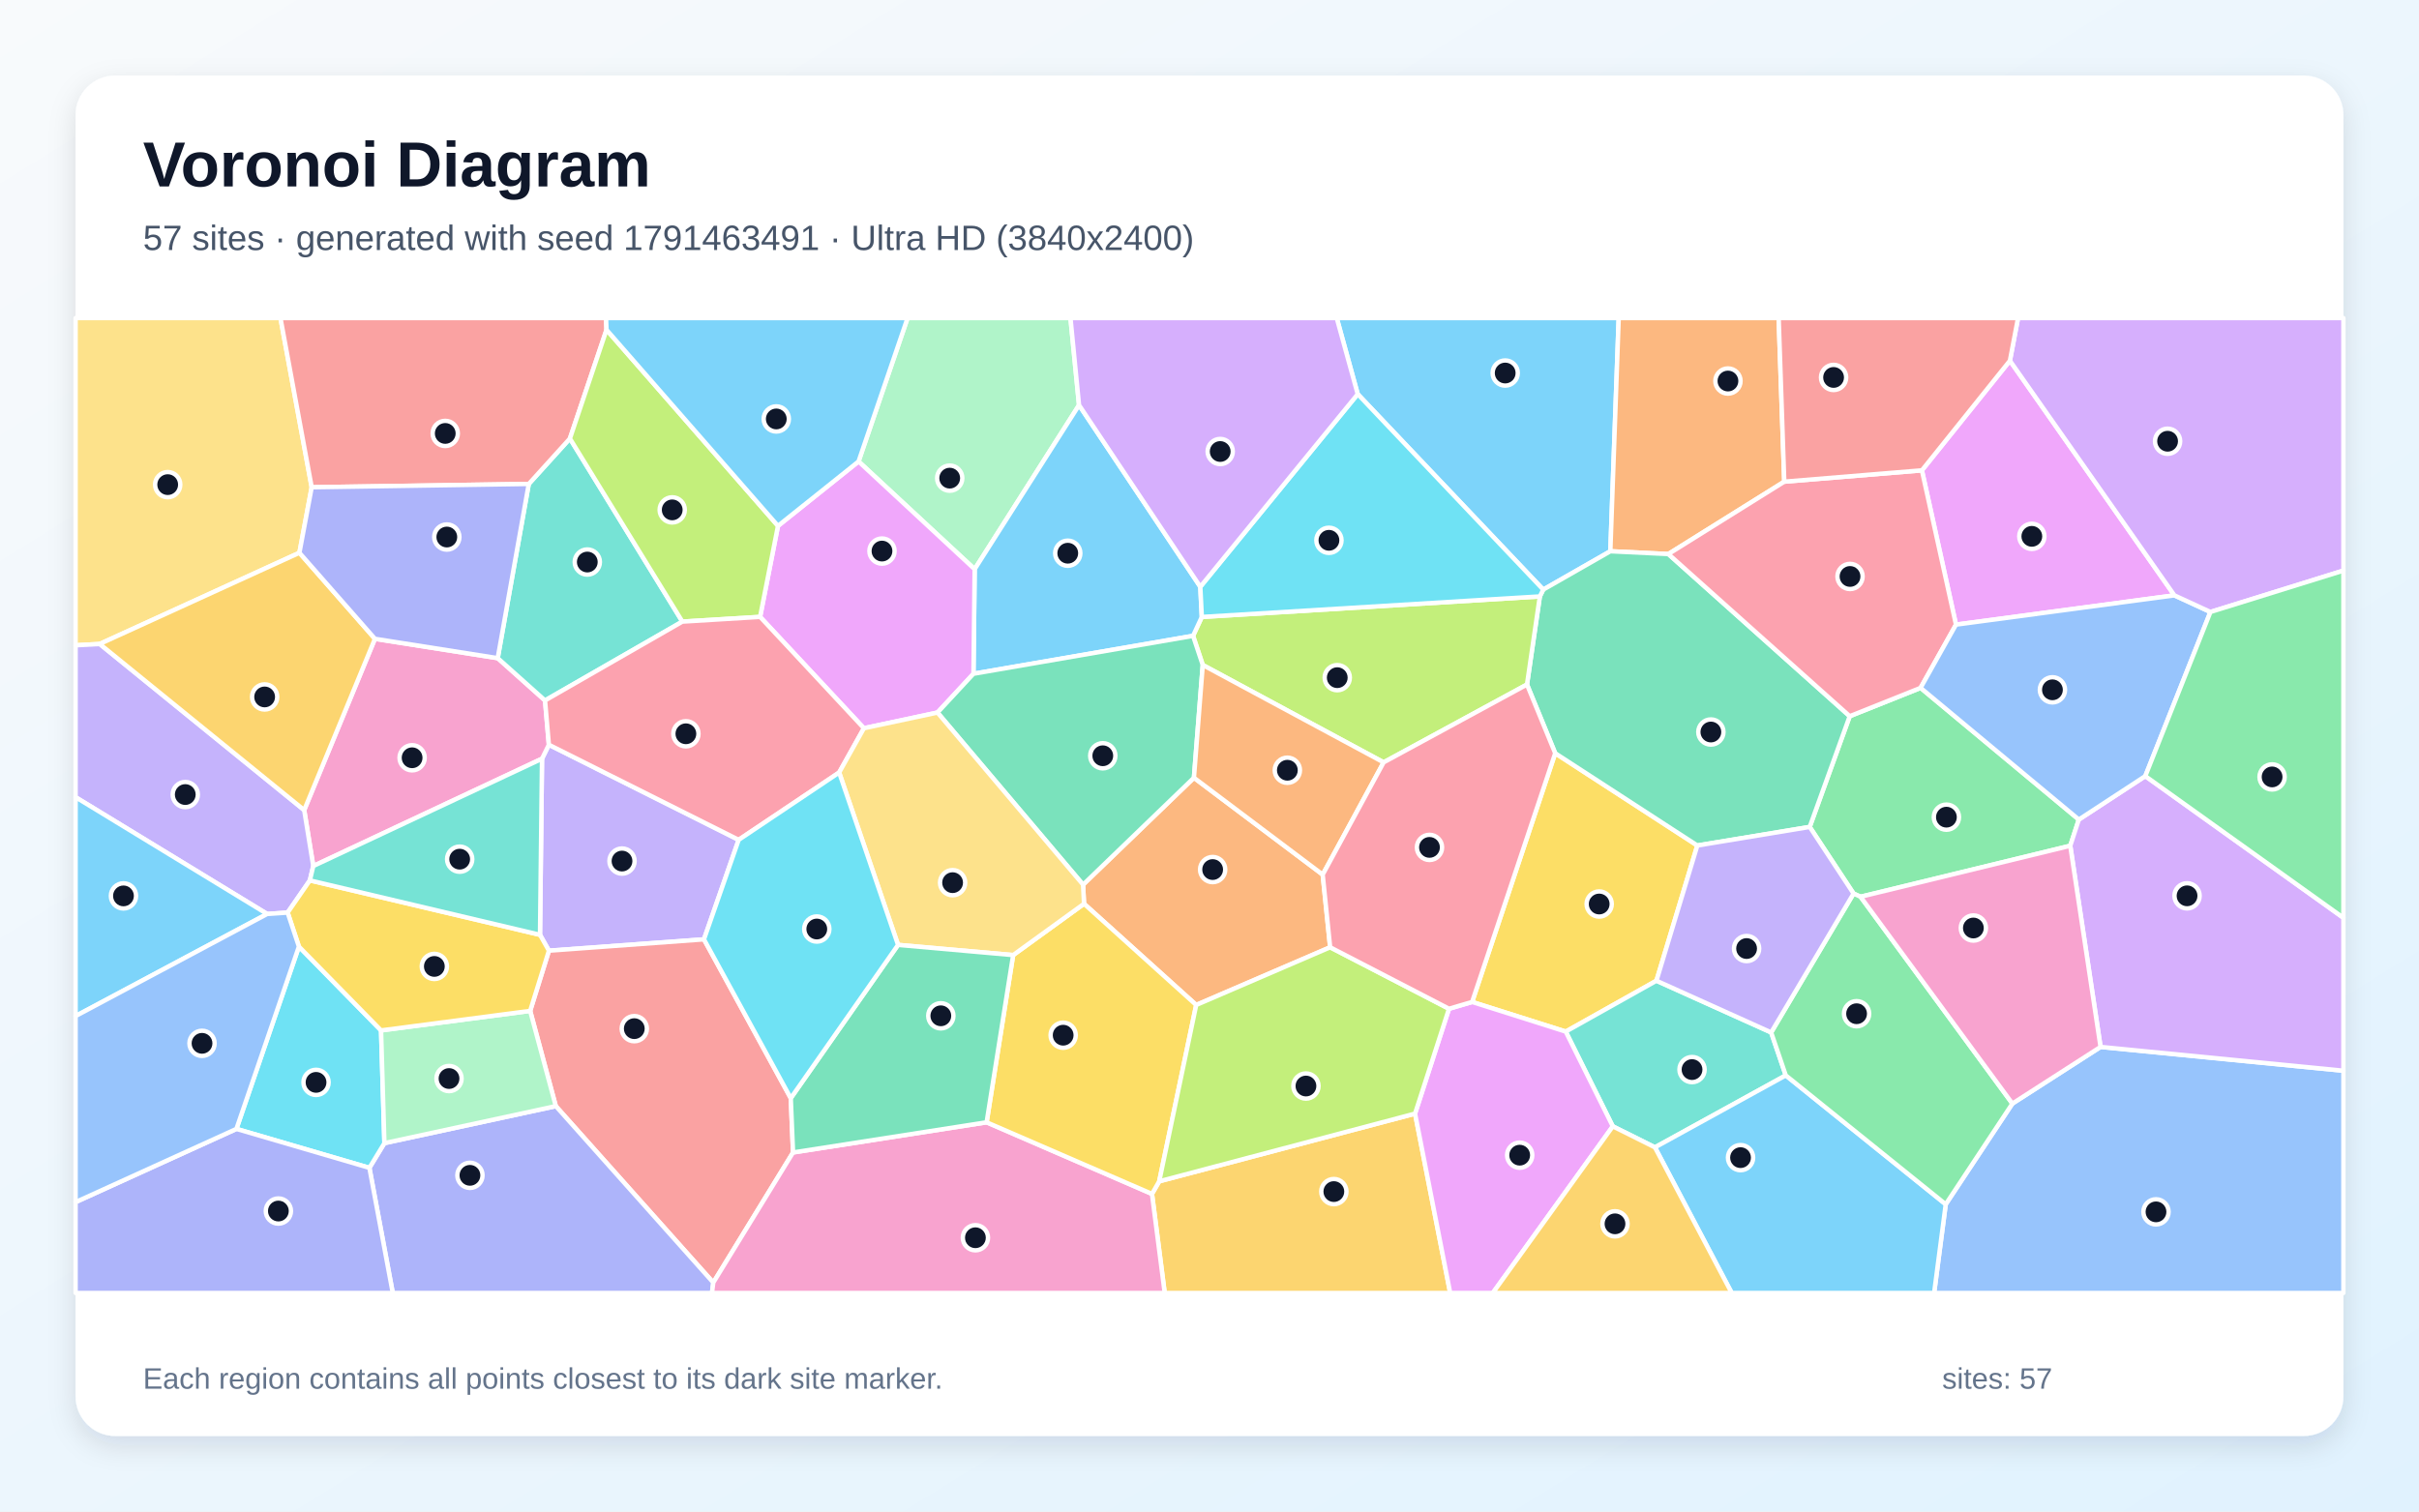
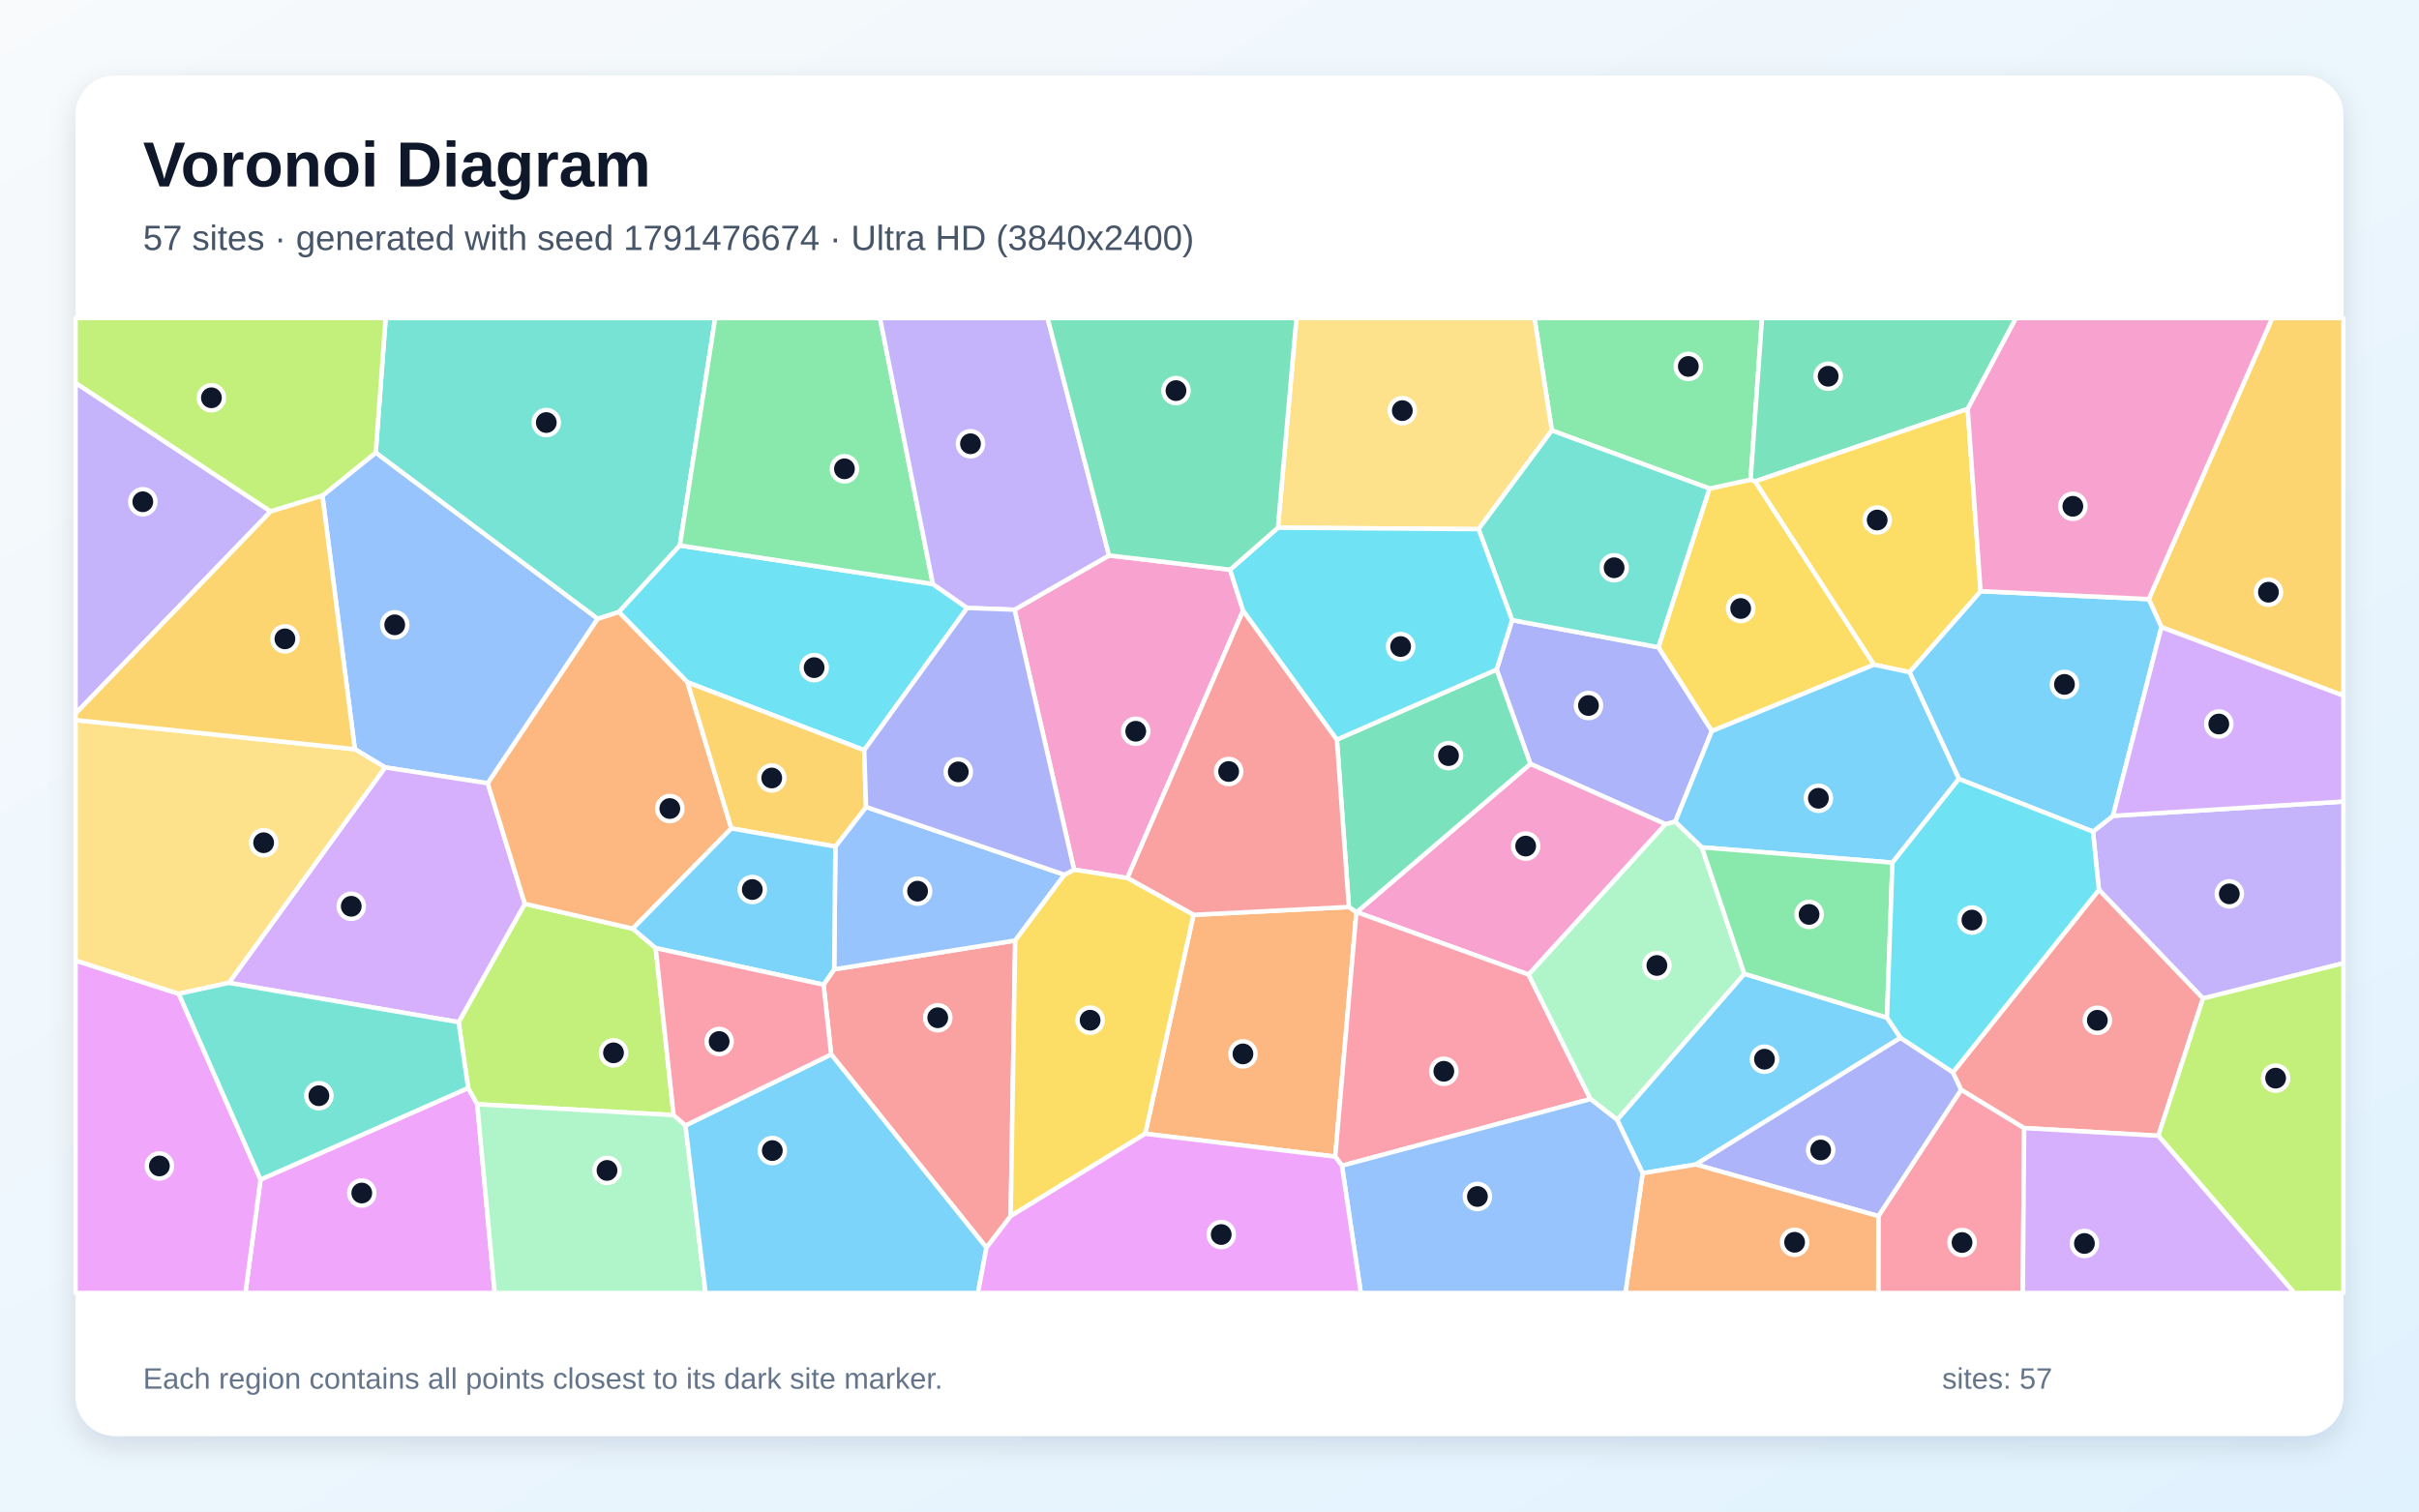
<svg xmlns="http://www.w3.org/2000/svg" width="3840" height="2400" viewBox="0 0 3840 2400" role="img" aria-labelledby="title description">
  <defs>
    <linearGradient id="background" x1="0" y1="0" x2="1" y2="1">
      <stop stop-color="#F8FAFC" />
      <stop offset="1" stop-color="#E0F2FE" />
    </linearGradient>
    <filter id="shadow" x="-5%" y="-5%" width="110%" height="110%">
      <feDropShadow dx="0" dy="15" stdDeviation="22" flood-color="#0F172A" flood-opacity=".12" />
    </filter>
  </defs>
  <rect width="3840" height="2400" fill="url(#background)" />
  <rect x="120" y="120" width="3600" height="2160" rx="63" fill="#FFFFFF" filter="url(#shadow)" />
  <g font-family="Arial, sans-serif">
    <text x="227" y="296" font-size="101" font-weight="700" fill="#0F172A">Voronoi Diagram</text>
-     <text x="227" y="397" font-size="56" fill="#475569">57 sites · generated with seed 1791463491 · Ultra HD (3840x2400)</text>
+     <text x="227" y="397" font-size="56" fill="#475569">57 sites · generated with seed 1791476674 · Ultra HD (3840x2400)</text>
  </g>
  <g stroke="#FFFFFF" stroke-width="7" stroke-linejoin="round">
-     <polygon points="2449.8,936.2 2155.3,625.8 2122.0,505.0 2569.6,505.0 2556.3,875.3" fill="#38BDF8" fill-opacity="0.65" />
-     <polygon points="1172.6,1333.5 1117.5,1491.5 871.4,1509.5 857.2,1484.3 860.4,1204.7 871.3,1182.5" fill="#A78BFA" fill-opacity="0.65" />
-     <polygon points="497.3,1375.1 482.9,1286.3 595.2,1014.3 790.1,1045.0 865.2,1112.2 871.3,1182.5 860.4,1204.7" fill="#F472B6" fill-opacity="0.65" />
-     <polygon points="2832.4,764.8 2648.4,879.7 2556.3,875.3 2569.6,505.0 2823.5,505.0" fill="#FB923C" fill-opacity="0.65" />
-     <polygon points="2336.9,1590.9 2468.8,1196.0 2694.4,1342.5 2629.5,1557.2 2485.5,1638.0" fill="#FACC15" fill-opacity="0.65" />
-     <polygon points="3300.0,1301.3 3286.4,1342.9 2953.5,1423.9 2942.4,1418.8 2872.8,1313.0 2936.3,1137.2 3048.8,1092.2" fill="#4ADE80" fill-opacity="0.65" />
-     <polygon points="2811.6,1639.3 2834.8,1707.5 2627.1,1821.8 2560.2,1788.4 2485.5,1638.0 2629.5,1557.2" fill="#2DD4BF" fill-opacity="0.65" />
-     <polygon points="3088.7,1912.2 3194.5,1752.3 3334.5,1662.3 3720.0,1700.1 3720.0,2053.0 3070.3,2053.0" fill="#60A5FA" fill-opacity="0.65" />
-     <polygon points="3190.6,572.7 3451.7,945.3 3105.0,991.8 3050.9,746.8" fill="#E879F9" fill-opacity="0.65" />
-     <polygon points="2936.3,1137.2 2872.8,1313.0 2694.4,1342.5 2468.8,1196.0 2424.0,1086.9 2444.4,947.0 2449.8,936.2 2556.3,875.3 2648.4,879.7" fill="#34D399" fill-opacity="0.65" />
-     <polygon points="1255.3,1743.7 1258.9,1829.9 1132.3,2036.5 882.3,1756.3 841.6,1605.1 871.4,1509.5 1117.5,1491.5" fill="#F87171" fill-opacity="0.65" />
-     <polygon points="586.4,1854.3 610.2,1815.1 882.3,1756.3 1132.3,2036.5 1130.2,2053.0 623.5,2053.0" fill="#818CF8" fill-opacity="0.65" />
-     <polygon points="1828.7,1895.7 1840.2,1875.7 2246.3,1768.2 2302.1,2053.0 1848.9,2053.0" fill="#FBBF24" fill-opacity="0.65" />
-     <polygon points="2444.4,947.0 2424.0,1086.9 2196.4,1210.5 1909.3,1055.9 1893.9,1009.6 1907.8,979.6" fill="#A3E635" fill-opacity="0.65" />
-     <polygon points="3334.5,1662.3 3286.4,1342.9 3300.0,1301.3 3405.5,1232.3 3720.0,1457.3 3720.0,1700.1" fill="#C084FC" fill-opacity="0.65" />
-     <polygon points="3050.9,746.8 3105.0,991.8 3048.8,1092.2 2936.3,1137.2 2648.4,879.7 2832.4,764.8" fill="#FB7185" fill-opacity="0.65" />
-     <polygon points="375.3,1792.5 474.5,1503.0 604.9,1636.1 610.2,1815.1 586.4,1854.3" fill="#22D3EE" fill-opacity="0.65" />
-     <polygon points="1712.9,643.2 1547.2,903.8 1362.9,732.7 1440.7,505.0 1699.3,505.0" fill="#86EFAC" fill-opacity="0.65" />
-     <polygon points="494.8,773.7 475.3,877.7 158.3,1022.5 120.0,1024.6 120.0,505.0 445.2,505.0" fill="#FCD34D" fill-opacity="0.65" />
-     <polygon points="1905.4,931.7 1907.8,979.6 1893.9,1009.6 1545.3,1069.8 1547.2,903.8 1712.9,643.2" fill="#38BDF8" fill-opacity="0.65" />
-     <polygon points="2627.1,1821.8 2834.8,1707.5 3088.7,1912.2 3070.3,2053.0 2749.0,2053.0" fill="#38BDF8" fill-opacity="0.65" />
-     <polygon points="491.9,1397.9 456.6,1449.0 424.1,1451.2 120.0,1265.8 120.0,1024.6 158.3,1022.5 482.9,1286.3 497.3,1375.1" fill="#A78BFA" fill-opacity="0.65" />
-     <polygon points="1132.3,2036.5 1258.9,1829.9 1566.2,1782.0 1828.7,1895.7 1848.9,2053.0 1130.2,2053.0" fill="#F472B6" fill-opacity="0.65" />
-     <polygon points="2111.5,1504.1 1898.9,1595.7 1720.8,1435.0 1719.3,1404.7 1895.3,1234.9 2099.7,1388.7" fill="#FB923C" fill-opacity="0.65" />
-     <polygon points="1566.2,1782.0 1608.3,1516.5 1720.8,1435.0 1898.9,1595.7 1840.2,1875.7 1828.7,1895.7" fill="#FACC15" fill-opacity="0.65" />
-     <polygon points="2834.8,1707.5 2811.6,1639.3 2942.4,1418.8 2953.5,1423.9 3194.5,1752.3 3088.7,1912.2" fill="#4ADE80" fill-opacity="0.65" />
-     <polygon points="1083.2,987.0 865.2,1112.2 790.1,1045.0 839.4,768.4 904.7,696.3" fill="#2DD4BF" fill-opacity="0.65" />
-     <polygon points="3508.9,971.7 3405.5,1232.3 3300.0,1301.3 3048.8,1092.2 3105.0,991.8 3451.7,945.3" fill="#60A5FA" fill-opacity="0.65" />
-     <polygon points="1371.4,1156.3 1206.6,979.5 1235.0,835.0 1362.9,732.7 1547.2,903.8 1545.3,1069.8 1488.2,1131.4" fill="#E879F9" fill-opacity="0.65" />
-     <polygon points="1488.2,1131.4 1545.3,1069.8 1893.9,1009.6 1909.3,1055.9 1895.3,1234.9 1719.3,1404.7" fill="#34D399" fill-opacity="0.65" />
-     <polygon points="962.8,523.6 904.7,696.3 839.4,768.4 494.8,773.7 445.2,505.0 962.0,505.0" fill="#F87171" fill-opacity="0.65" />
-     <polygon points="120.0,1908.7 375.3,1792.5 586.4,1854.3 623.5,2053.0 120.0,2053.0" fill="#818CF8" fill-opacity="0.65" />
-     <polygon points="158.3,1022.5 475.3,877.7 595.2,1014.3 482.9,1286.3" fill="#FBBF24" fill-opacity="0.65" />
-     <polygon points="1235.0,835.0 1206.6,979.5 1083.2,987.0 904.7,696.3 962.8,523.6" fill="#A3E635" fill-opacity="0.65" />
-     <polygon points="3508.9,971.7 3451.7,945.3 3190.6,572.7 3203.5,505.0 3720.0,505.0 3720.0,906.0" fill="#C084FC" fill-opacity="0.65" />
-     <polygon points="1083.2,987.0 1206.6,979.5 1371.4,1156.3 1332.1,1226.6 1172.6,1333.5 871.3,1182.5 865.2,1112.2" fill="#FB7185" fill-opacity="0.65" />
-     <polygon points="2444.4,947.0 1907.8,979.6 1905.4,931.7 2155.3,625.8 2449.8,936.2" fill="#22D3EE" fill-opacity="0.65" />
-     <polygon points="610.2,1815.1 604.9,1636.1 841.6,1605.1 882.3,1756.3" fill="#86EFAC" fill-opacity="0.65" />
-     <polygon points="1332.1,1226.6 1371.4,1156.3 1488.2,1131.4 1719.3,1404.7 1720.8,1435.0 1608.3,1516.5 1425.6,1500.3" fill="#FCD34D" fill-opacity="0.65" />
-     <polygon points="424.1,1451.2 120.0,1613.3 120.0,1265.8" fill="#38BDF8" fill-opacity="0.65" />
-     <polygon points="1362.9,732.7 1235.0,835.0 962.8,523.6 962.0,505.0 1440.7,505.0" fill="#38BDF8" fill-opacity="0.65" />
-     <polygon points="2811.6,1639.3 2629.5,1557.2 2694.4,1342.5 2872.8,1313.0 2942.4,1418.8" fill="#A78BFA" fill-opacity="0.65" />
-     <polygon points="3334.5,1662.3 3194.5,1752.3 2953.5,1423.9 3286.4,1342.9" fill="#F472B6" fill-opacity="0.65" />
-     <polygon points="2099.7,1388.7 1895.3,1234.9 1909.3,1055.9 2196.4,1210.5" fill="#FB923C" fill-opacity="0.65" />
-     <polygon points="604.9,1636.1 474.5,1503.0 456.6,1449.0 491.9,1397.9 857.2,1484.3 871.4,1509.5 841.6,1605.1" fill="#FACC15" fill-opacity="0.65" />
-     <polygon points="3405.5,1232.3 3508.9,971.7 3720.0,906.0 3720.0,1457.3" fill="#4ADE80" fill-opacity="0.65" />
-     <polygon points="491.9,1397.9 497.3,1375.1 860.4,1204.7 857.2,1484.3" fill="#2DD4BF" fill-opacity="0.65" />
-     <polygon points="120.0,1908.7 120.0,1613.3 424.1,1451.2 456.6,1449.0 474.5,1503.0 375.3,1792.5" fill="#60A5FA" fill-opacity="0.65" />
-     <polygon points="2246.3,1768.2 2300.2,1601.7 2336.9,1590.9 2485.5,1638.0 2560.2,1788.4 2369.7,2053.0 2302.1,2053.0" fill="#E879F9" fill-opacity="0.65" />
-     <polygon points="1425.6,1500.3 1608.3,1516.5 1566.2,1782.0 1258.9,1829.9 1255.3,1743.7" fill="#34D399" fill-opacity="0.65" />
-     <polygon points="3190.6,572.7 3050.9,746.8 2832.4,764.8 2823.5,505.0 3203.5,505.0" fill="#F87171" fill-opacity="0.65" />
-     <polygon points="839.4,768.4 790.1,1045.0 595.2,1014.3 475.3,877.7 494.8,773.7" fill="#818CF8" fill-opacity="0.65" />
-     <polygon points="2560.2,1788.4 2627.1,1821.8 2749.0,2053.0 2369.7,2053.0" fill="#FBBF24" fill-opacity="0.65" />
-     <polygon points="2300.2,1601.7 2246.3,1768.2 1840.2,1875.7 1898.9,1595.7 2111.5,1504.1" fill="#A3E635" fill-opacity="0.65" />
-     <polygon points="1905.4,931.7 1712.9,643.2 1699.3,505.0 2122.0,505.0 2155.3,625.8" fill="#C084FC" fill-opacity="0.65" />
-     <polygon points="2300.2,1601.7 2111.5,1504.1 2099.7,1388.7 2196.4,1210.5 2424.0,1086.9 2468.8,1196.0 2336.9,1590.9" fill="#FB7185" fill-opacity="0.65" />
-     <polygon points="1425.6,1500.3 1255.3,1743.7 1117.5,1491.5 1172.6,1333.5 1332.1,1226.6" fill="#22D3EE" fill-opacity="0.65" />
+     <polygon points="2995.5,1615.8 3017.0,1647.8 2691.9,1849.0 2607.6,1862.9 2567.0,1778.0 2769.0,1546.1" fill="#38BDF8" fill-opacity="0.65" />
+     <polygon points="3497.1,1585.4 3331.9,1412.8 3322.4,1320.4 3354.2,1295.4 3720.0,1272.7 3720.0,1529.4" fill="#A78BFA" fill-opacity="0.65" />
+     <polygon points="1610.5,968.1 1760.5,881.9 1952.6,904.6 1973.4,969.6 1789.6,1394.2 1705.0,1380.8" fill="#F472B6" fill-opacity="0.65" />
+     <polygon points="1817.9,1800.2 1894.6,1452.6 2141.3,1440.1 2153.2,1448.3 2119.6,1836.5" fill="#FB923C" fill-opacity="0.65" />
+     <polygon points="2717.4,1160.9 2632.5,1027.7 2713.7,775.7 2779.0,761.6 2786.2,764.3 2974.9,1055.4" fill="#FACC15" fill-opacity="0.65" />
+     <polygon points="2779.0,761.6 2713.7,775.7 2463.4,683.5 2435.8,505.0 2797.1,505.0" fill="#4ADE80" fill-opacity="0.65" />
+     <polygon points="1079.2,866.1 982.4,971.8 948.7,982.6 596.4,718.8 612.2,505.0 1135.3,505.0" fill="#2DD4BF" fill-opacity="0.65" />
+     <polygon points="774.3,1243.7 611.3,1218.5 563.3,1189.6 511.8,787.0 596.4,718.8 948.7,982.6" fill="#60A5FA" fill-opacity="0.65" />
+     <polygon points="413.6,1872.9 743.2,1727.5 757.6,1753.3 785.3,2053.0 389.5,2053.0" fill="#E879F9" fill-opacity="0.65" />
+     <polygon points="3123.6,649.3 2786.2,764.3 2779.0,761.6 2797.1,505.0 3200.3,505.0" fill="#34D399" fill-opacity="0.65" />
+     <polygon points="1604.4,1930.9 1565.9,1981.1 1319.4,1674.2 1307.3,1563.5 1324.2,1539.1 1611.6,1493.3" fill="#F87171" fill-opacity="0.65" />
+     <polygon points="2659.4,1304.6 2644.0,1308.7 2429.4,1212.9 2375.8,1063.1 2400.4,984.6 2632.5,1027.7 2717.4,1160.9" fill="#818CF8" fill-opacity="0.65" />
+     <polygon points="3431.1,995.8 3411.0,951.3 3607.1,505.0 3720.0,505.0 3720.0,1104.6" fill="#FBBF24" fill-opacity="0.65" />
+     <polygon points="1040.9,1505.4 1069.3,1770.6 757.6,1753.3 743.2,1727.5 728.0,1623.0 833.1,1435.0 1004.5,1474.5" fill="#A3E635" fill-opacity="0.65" />
+     <polygon points="833.1,1435.0 728.0,1623.0 363.3,1560.6 611.3,1218.5 774.3,1243.7" fill="#C084FC" fill-opacity="0.65" />
+     <polygon points="2981.8,1930.9 3113.2,1730.2 3213.2,1791.1 3211.1,2053.0 2981.6,2053.0" fill="#FB7185" fill-opacity="0.65" />
+     <polygon points="1371.9,1191.2 1091.4,1083.4 982.4,971.8 1079.2,866.1 1480.9,927.3 1535.3,965.3" fill="#22D3EE" fill-opacity="0.65" />
+     <polygon points="757.6,1753.3 1069.3,1770.6 1088.1,1787.0 1120.0,2053.0 785.3,2053.0" fill="#86EFAC" fill-opacity="0.65" />
+     <polygon points="2463.4,683.5 2347.1,840.2 2028.6,837.9 2058.0,505.0 2435.8,505.0" fill="#FCD34D" fill-opacity="0.65" />
+     <polygon points="3109.6,1236.8 3031.1,1067.3 3144.0,938.7 3411.0,951.3 3431.1,995.8 3354.2,1295.4 3322.4,1320.4" fill="#38BDF8" fill-opacity="0.65" />
+     <polygon points="1088.1,1787.0 1319.4,1674.2 1565.9,1981.1 1552.5,2053.0 1120.0,2053.0" fill="#38BDF8" fill-opacity="0.65" />
+     <polygon points="429.7,812.0 120.0,1133.0 120.0,607.9" fill="#A78BFA" fill-opacity="0.65" />
+     <polygon points="2426.6,1547.5 2153.7,1448.3 2429.4,1212.9 2644.0,1308.7" fill="#F472B6" fill-opacity="0.65" />
+     <polygon points="1091.4,1083.4 1160.9,1315.4 1004.5,1474.5 833.1,1435.0 774.3,1243.7 948.7,982.6 982.4,971.8" fill="#FB923C" fill-opacity="0.65" />
+     <polygon points="3144.0,938.7 3031.1,1067.3 2974.9,1055.4 2786.2,764.3 3123.6,649.3" fill="#FACC15" fill-opacity="0.65" />
+     <polygon points="1480.9,927.3 1079.2,866.1 1135.3,505.0 1396.9,505.0" fill="#4ADE80" fill-opacity="0.65" />
+     <polygon points="2400.4,984.6 2347.1,840.2 2463.4,683.5 2713.7,775.7 2632.5,1027.7" fill="#2DD4BF" fill-opacity="0.65" />
+     <polygon points="1689.8,1388.9 1611.6,1493.3 1324.2,1539.1 1326.1,1344.1 1374.8,1281.3" fill="#60A5FA" fill-opacity="0.65" />
+     <polygon points="120.0,1525.1 283.8,1578.0 413.6,1872.9 389.5,2053.0 120.0,2053.0" fill="#E879F9" fill-opacity="0.65" />
+     <polygon points="2153.7,1448.3 2153.2,1448.3 2141.3,1440.1 2122.2,1174.3 2375.8,1063.1 2429.4,1212.9" fill="#34D399" fill-opacity="0.65" />
+     <polygon points="2122.2,1174.3 2141.3,1440.1 1894.6,1452.6 1789.6,1394.2 1973.4,969.6" fill="#F87171" fill-opacity="0.65" />
+     <polygon points="2691.9,1849.0 3017.0,1647.8 3100.2,1702.6 3113.2,1730.2 2981.8,1930.9" fill="#818CF8" fill-opacity="0.65" />
+     <polygon points="1374.8,1281.3 1326.1,1344.1 1160.9,1315.4 1091.4,1083.4 1371.9,1191.2" fill="#FBBF24" fill-opacity="0.65" />
+     <polygon points="511.8,787.0 429.7,812.0 120.0,607.9 120.0,505.0 612.2,505.0 596.4,718.8" fill="#A3E635" fill-opacity="0.65" />
+     <polygon points="3354.2,1295.4 3431.1,995.8 3720.0,1104.6 3720.0,1272.7" fill="#C084FC" fill-opacity="0.65" />
+     <polygon points="2130.2,1850.9 2119.6,1836.5 2153.2,1448.3 2153.7,1448.3 2426.6,1547.5 2524.8,1745.1" fill="#FB7185" fill-opacity="0.65" />
+     <polygon points="2028.6,837.9 2347.1,840.2 2400.4,984.6 2375.8,1063.1 2122.2,1174.3 1973.4,969.6 1952.6,904.6" fill="#22D3EE" fill-opacity="0.65" />
+     <polygon points="2524.8,1745.1 2426.6,1547.5 2644.0,1308.7 2659.4,1304.6 2701.6,1345.4 2769.0,1546.1 2567.0,1778.0" fill="#86EFAC" fill-opacity="0.65" />
+     <polygon points="363.3,1560.6 283.8,1578.0 120.0,1525.1 120.0,1143.3 563.3,1189.6 611.3,1218.5" fill="#FCD34D" fill-opacity="0.65" />
+     <polygon points="3004.1,1369.7 2701.6,1345.4 2659.4,1304.6 2717.4,1160.9 2974.9,1055.4 3031.1,1067.3 3109.6,1236.8" fill="#38BDF8" fill-opacity="0.65" />
+     <polygon points="1160.9,1315.4 1326.1,1344.1 1324.2,1539.1 1307.3,1563.5 1040.9,1505.4 1004.5,1474.5" fill="#38BDF8" fill-opacity="0.65" />
+     <polygon points="1760.5,881.9 1610.5,968.1 1535.3,965.3 1480.9,927.3 1396.9,505.0 1663.0,505.0" fill="#A78BFA" fill-opacity="0.65" />
+     <polygon points="3411.0,951.3 3144.0,938.7 3123.6,649.3 3200.3,505.0 3607.1,505.0" fill="#F472B6" fill-opacity="0.65" />
+     <polygon points="2607.6,1862.9 2691.9,1849.0 2981.8,1930.9 2981.6,2053.0 2580.2,2053.0" fill="#FB923C" fill-opacity="0.65" />
+     <polygon points="1604.4,1930.9 1611.6,1493.3 1689.8,1388.9 1705.0,1380.8 1789.6,1394.2 1894.6,1452.6 1817.9,1800.2" fill="#FACC15" fill-opacity="0.65" />
+     <polygon points="2701.6,1345.4 3004.1,1369.7 2995.5,1615.8 2769.0,1546.1" fill="#4ADE80" fill-opacity="0.65" />
+     <polygon points="283.8,1578.0 363.3,1560.6 728.0,1623.0 743.2,1727.5 413.6,1872.9" fill="#2DD4BF" fill-opacity="0.65" />
+     <polygon points="2130.2,1850.9 2524.8,1745.1 2567.0,1778.0 2607.6,1862.9 2580.2,2053.0 2160.2,2053.0" fill="#60A5FA" fill-opacity="0.65" />
+     <polygon points="1565.9,1981.1 1604.4,1930.9 1817.9,1800.2 2119.6,1836.5 2130.2,1850.9 2160.2,2053.0 1552.5,2053.0" fill="#E879F9" fill-opacity="0.65" />
+     <polygon points="2028.6,837.9 1952.6,904.6 1760.5,881.9 1663.0,505.0 2058.0,505.0" fill="#34D399" fill-opacity="0.65" />
+     <polygon points="3426.2,1803.4 3213.2,1791.1 3113.2,1730.2 3100.2,1702.6 3331.9,1412.8 3497.1,1585.4" fill="#F87171" fill-opacity="0.65" />
+     <polygon points="1689.8,1388.9 1374.8,1281.3 1371.9,1191.2 1535.3,965.3 1610.5,968.1 1705.0,1380.8" fill="#818CF8" fill-opacity="0.65" />
+     <polygon points="120.0,1143.3 120.0,1133.0 429.7,812.0 511.8,787.0 563.3,1189.6" fill="#FBBF24" fill-opacity="0.65" />
+     <polygon points="3426.2,1803.4 3497.1,1585.4 3720.0,1529.4 3720.0,2053.0 3642.1,2053.0" fill="#A3E635" fill-opacity="0.65" />
+     <polygon points="3213.2,1791.1 3426.2,1803.4 3642.1,2053.0 3211.1,2053.0" fill="#C084FC" fill-opacity="0.65" />
+     <polygon points="1088.1,1787.0 1069.3,1770.6 1040.9,1505.4 1307.3,1563.5 1319.4,1674.2" fill="#FB7185" fill-opacity="0.65" />
+     <polygon points="3100.2,1702.6 3017.0,1647.8 2995.5,1615.8 3004.1,1369.7 3109.6,1236.8 3322.4,1320.4 3331.9,1412.8" fill="#22D3EE" fill-opacity="0.65" />
  </g>
  <g>
-     <circle cx="2389.4" cy="592.3" r="20" fill="#0F172A" stroke="#FFFFFF" stroke-width="7" />
-     <circle cx="987.4" cy="1367.2" r="20" fill="#0F172A" stroke="#FFFFFF" stroke-width="7" />
-     <circle cx="654.2" cy="1203.2" r="20" fill="#0F172A" stroke="#FFFFFF" stroke-width="7" />
-     <circle cx="2743.0" cy="605.0" r="20" fill="#0F172A" stroke="#FFFFFF" stroke-width="7" />
-     <circle cx="2538.6" cy="1435.4" r="20" fill="#0F172A" stroke="#FFFFFF" stroke-width="7" />
-     <circle cx="3089.8" cy="1297.5" r="20" fill="#0F172A" stroke="#FFFFFF" stroke-width="7" />
-     <circle cx="2686.0" cy="1698.3" r="20" fill="#0F172A" stroke="#FFFFFF" stroke-width="7" />
-     <circle cx="3422.5" cy="1924.2" r="20" fill="#0F172A" stroke="#FFFFFF" stroke-width="7" />
-     <circle cx="3225.4" cy="851.6" r="20" fill="#0F172A" stroke="#FFFFFF" stroke-width="7" />
-     <circle cx="2715.9" cy="1162.3" r="20" fill="#0F172A" stroke="#FFFFFF" stroke-width="7" />
-     <circle cx="1006.9" cy="1633.3" r="20" fill="#0F172A" stroke="#FFFFFF" stroke-width="7" />
-     <circle cx="746.0" cy="1866.2" r="20" fill="#0F172A" stroke="#FFFFFF" stroke-width="7" />
-     <circle cx="2117.4" cy="1892.0" r="20" fill="#0F172A" stroke="#FFFFFF" stroke-width="7" />
-     <circle cx="2122.8" cy="1076.0" r="20" fill="#0F172A" stroke="#FFFFFF" stroke-width="7" />
-     <circle cx="3471.8" cy="1422.4" r="20" fill="#0F172A" stroke="#FFFFFF" stroke-width="7" />
-     <circle cx="2936.8" cy="915.3" r="20" fill="#0F172A" stroke="#FFFFFF" stroke-width="7" />
-     <circle cx="501.7" cy="1718.6" r="20" fill="#0F172A" stroke="#FFFFFF" stroke-width="7" />
-     <circle cx="1507.6" cy="759.2" r="20" fill="#0F172A" stroke="#FFFFFF" stroke-width="7" />
-     <circle cx="266.2" cy="769.5" r="20" fill="#0F172A" stroke="#FFFFFF" stroke-width="7" />
-     <circle cx="1695.0" cy="878.4" r="20" fill="#0F172A" stroke="#FFFFFF" stroke-width="7" />
-     <circle cx="2763.0" cy="1838.1" r="20" fill="#0F172A" stroke="#FFFFFF" stroke-width="7" />
-     <circle cx="294.1" cy="1261.6" r="20" fill="#0F172A" stroke="#FFFFFF" stroke-width="7" />
-     <circle cx="1548.4" cy="1965.3" r="20" fill="#0F172A" stroke="#FFFFFF" stroke-width="7" />
-     <circle cx="1925.0" cy="1380.7" r="20" fill="#0F172A" stroke="#FFFFFF" stroke-width="7" />
-     <circle cx="1687.7" cy="1643.7" r="20" fill="#0F172A" stroke="#FFFFFF" stroke-width="7" />
-     <circle cx="2947.2" cy="1609.6" r="20" fill="#0F172A" stroke="#FFFFFF" stroke-width="7" />
-     <circle cx="932.3" cy="892.4" r="20" fill="#0F172A" stroke="#FFFFFF" stroke-width="7" />
-     <circle cx="3258.1" cy="1095.3" r="20" fill="#0F172A" stroke="#FFFFFF" stroke-width="7" />
-     <circle cx="1400.1" cy="875.0" r="20" fill="#0F172A" stroke="#FFFFFF" stroke-width="7" />
-     <circle cx="1750.6" cy="1200.0" r="20" fill="#0F172A" stroke="#FFFFFF" stroke-width="7" />
-     <circle cx="706.8" cy="688.2" r="20" fill="#0F172A" stroke="#FFFFFF" stroke-width="7" />
-     <circle cx="441.9" cy="1922.9" r="20" fill="#0F172A" stroke="#FFFFFF" stroke-width="7" />
-     <circle cx="420.1" cy="1106.6" r="20" fill="#0F172A" stroke="#FFFFFF" stroke-width="7" />
-     <circle cx="1067.1" cy="809.6" r="20" fill="#0F172A" stroke="#FFFFFF" stroke-width="7" />
-     <circle cx="3440.9" cy="700.6" r="20" fill="#0F172A" stroke="#FFFFFF" stroke-width="7" />
-     <circle cx="1088.8" cy="1165.1" r="20" fill="#0F172A" stroke="#FFFFFF" stroke-width="7" />
-     <circle cx="2109.6" cy="857.9" r="20" fill="#0F172A" stroke="#FFFFFF" stroke-width="7" />
-     <circle cx="712.8" cy="1712.5" r="20" fill="#0F172A" stroke="#FFFFFF" stroke-width="7" />
-     <circle cx="1512.2" cy="1401.5" r="20" fill="#0F172A" stroke="#FFFFFF" stroke-width="7" />
-     <circle cx="196.0" cy="1422.5" r="20" fill="#0F172A" stroke="#FFFFFF" stroke-width="7" />
-     <circle cx="1232.3" cy="665.2" r="20" fill="#0F172A" stroke="#FFFFFF" stroke-width="7" />
-     <circle cx="2772.6" cy="1506.1" r="20" fill="#0F172A" stroke="#FFFFFF" stroke-width="7" />
-     <circle cx="3132.6" cy="1473.5" r="20" fill="#0F172A" stroke="#FFFFFF" stroke-width="7" />
-     <circle cx="2043.6" cy="1223.0" r="20" fill="#0F172A" stroke="#FFFFFF" stroke-width="7" />
-     <circle cx="689.5" cy="1534.5" r="20" fill="#0F172A" stroke="#FFFFFF" stroke-width="7" />
-     <circle cx="3606.8" cy="1233.6" r="20" fill="#0F172A" stroke="#FFFFFF" stroke-width="7" />
-     <circle cx="729.7" cy="1364.2" r="20" fill="#0F172A" stroke="#FFFFFF" stroke-width="7" />
-     <circle cx="320.7" cy="1656.6" r="20" fill="#0F172A" stroke="#FFFFFF" stroke-width="7" />
-     <circle cx="2412.4" cy="1834.2" r="20" fill="#0F172A" stroke="#FFFFFF" stroke-width="7" />
-     <circle cx="1493.5" cy="1612.9" r="20" fill="#0F172A" stroke="#FFFFFF" stroke-width="7" />
-     <circle cx="2910.7" cy="599.3" r="20" fill="#0F172A" stroke="#FFFFFF" stroke-width="7" />
-     <circle cx="709.3" cy="852.7" r="20" fill="#0F172A" stroke="#FFFFFF" stroke-width="7" />
-     <circle cx="2563.7" cy="1943.2" r="20" fill="#0F172A" stroke="#FFFFFF" stroke-width="7" />
-     <circle cx="2073.1" cy="1724.4" r="20" fill="#0F172A" stroke="#FFFFFF" stroke-width="7" />
-     <circle cx="1937.0" cy="716.9" r="20" fill="#0F172A" stroke="#FFFFFF" stroke-width="7" />
-     <circle cx="2269.2" cy="1345.5" r="20" fill="#0F172A" stroke="#FFFFFF" stroke-width="7" />
-     <circle cx="1296.6" cy="1475.1" r="20" fill="#0F172A" stroke="#FFFFFF" stroke-width="7" />
+     <circle cx="2801.0" cy="1681.8" r="20" fill="#0F172A" stroke="#FFFFFF" stroke-width="7" />
+     <circle cx="3538.9" cy="1419.3" r="20" fill="#0F172A" stroke="#FFFFFF" stroke-width="7" />
+     <circle cx="1802.9" cy="1161.1" r="20" fill="#0F172A" stroke="#FFFFFF" stroke-width="7" />
+     <circle cx="1973.1" cy="1673.4" r="20" fill="#0F172A" stroke="#FFFFFF" stroke-width="7" />
+     <circle cx="2763.2" cy="966.2" r="20" fill="#0F172A" stroke="#FFFFFF" stroke-width="7" />
+     <circle cx="2680.1" cy="581.8" r="20" fill="#0F172A" stroke="#FFFFFF" stroke-width="7" />
+     <circle cx="867.2" cy="670.9" r="20" fill="#0F172A" stroke="#FFFFFF" stroke-width="7" />
+     <circle cx="626.6" cy="992.1" r="20" fill="#0F172A" stroke="#FFFFFF" stroke-width="7" />
+     <circle cx="574.3" cy="1894.3" r="20" fill="#0F172A" stroke="#FFFFFF" stroke-width="7" />
+     <circle cx="2902.1" cy="597.4" r="20" fill="#0F172A" stroke="#FFFFFF" stroke-width="7" />
+     <circle cx="1488.6" cy="1616.0" r="20" fill="#0F172A" stroke="#FFFFFF" stroke-width="7" />
+     <circle cx="2521.6" cy="1120.2" r="20" fill="#0F172A" stroke="#FFFFFF" stroke-width="7" />
+     <circle cx="3601.0" cy="940.3" r="20" fill="#0F172A" stroke="#FFFFFF" stroke-width="7" />
+     <circle cx="973.9" cy="1671.7" r="20" fill="#0F172A" stroke="#FFFFFF" stroke-width="7" />
+     <circle cx="557.6" cy="1439.0" r="20" fill="#0F172A" stroke="#FFFFFF" stroke-width="7" />
+     <circle cx="3114.6" cy="1972.9" r="20" fill="#0F172A" stroke="#FFFFFF" stroke-width="7" />
+     <circle cx="1292.4" cy="1060.1" r="20" fill="#0F172A" stroke="#FFFFFF" stroke-width="7" />
+     <circle cx="963.6" cy="1858.4" r="20" fill="#0F172A" stroke="#FFFFFF" stroke-width="7" />
+     <circle cx="2226.1" cy="652.0" r="20" fill="#0F172A" stroke="#FFFFFF" stroke-width="7" />
+     <circle cx="3277.2" cy="1086.7" r="20" fill="#0F172A" stroke="#FFFFFF" stroke-width="7" />
+     <circle cx="1226.0" cy="1826.9" r="20" fill="#0F172A" stroke="#FFFFFF" stroke-width="7" />
+     <circle cx="226.7" cy="796.7" r="20" fill="#0F172A" stroke="#FFFFFF" stroke-width="7" />
+     <circle cx="2421.9" cy="1343.4" r="20" fill="#0F172A" stroke="#FFFFFF" stroke-width="7" />
+     <circle cx="1063.3" cy="1283.8" r="20" fill="#0F172A" stroke="#FFFFFF" stroke-width="7" />
+     <circle cx="2979.9" cy="825.7" r="20" fill="#0F172A" stroke="#FFFFFF" stroke-width="7" />
+     <circle cx="1340.5" cy="744.4" r="20" fill="#0F172A" stroke="#FFFFFF" stroke-width="7" />
+     <circle cx="2562.3" cy="901.5" r="20" fill="#0F172A" stroke="#FFFFFF" stroke-width="7" />
+     <circle cx="1456.6" cy="1415.0" r="20" fill="#0F172A" stroke="#FFFFFF" stroke-width="7" />
+     <circle cx="253.0" cy="1851.3" r="20" fill="#0F172A" stroke="#FFFFFF" stroke-width="7" />
+     <circle cx="2299.4" cy="1199.8" r="20" fill="#0F172A" stroke="#FFFFFF" stroke-width="7" />
+     <circle cx="1950.4" cy="1225.0" r="20" fill="#0F172A" stroke="#FFFFFF" stroke-width="7" />
+     <circle cx="2890.2" cy="1826.0" r="20" fill="#0F172A" stroke="#FFFFFF" stroke-width="7" />
+     <circle cx="1225.1" cy="1235.3" r="20" fill="#0F172A" stroke="#FFFFFF" stroke-width="7" />
+     <circle cx="335.6" cy="631.6" r="20" fill="#0F172A" stroke="#FFFFFF" stroke-width="7" />
+     <circle cx="3522.2" cy="1149.6" r="20" fill="#0F172A" stroke="#FFFFFF" stroke-width="7" />
+     <circle cx="2292.0" cy="1701.0" r="20" fill="#0F172A" stroke="#FFFFFF" stroke-width="7" />
+     <circle cx="2223.4" cy="1026.6" r="20" fill="#0F172A" stroke="#FFFFFF" stroke-width="7" />
+     <circle cx="2630.2" cy="1533.0" r="20" fill="#0F172A" stroke="#FFFFFF" stroke-width="7" />
+     <circle cx="418.5" cy="1338.1" r="20" fill="#0F172A" stroke="#FFFFFF" stroke-width="7" />
+     <circle cx="2886.6" cy="1267.5" r="20" fill="#0F172A" stroke="#FFFFFF" stroke-width="7" />
+     <circle cx="1194.2" cy="1412.4" r="20" fill="#0F172A" stroke="#FFFFFF" stroke-width="7" />
+     <circle cx="1540.6" cy="704.6" r="20" fill="#0F172A" stroke="#FFFFFF" stroke-width="7" />
+     <circle cx="3290.5" cy="803.9" r="20" fill="#0F172A" stroke="#FFFFFF" stroke-width="7" />
+     <circle cx="2848.8" cy="1972.5" r="20" fill="#0F172A" stroke="#FFFFFF" stroke-width="7" />
+     <circle cx="1730.5" cy="1619.9" r="20" fill="#0F172A" stroke="#FFFFFF" stroke-width="7" />
+     <circle cx="2871.8" cy="1451.9" r="20" fill="#0F172A" stroke="#FFFFFF" stroke-width="7" />
+     <circle cx="506.2" cy="1739.8" r="20" fill="#0F172A" stroke="#FFFFFF" stroke-width="7" />
+     <circle cx="2345.3" cy="1899.8" r="20" fill="#0F172A" stroke="#FFFFFF" stroke-width="7" />
+     <circle cx="1938.6" cy="1960.2" r="20" fill="#0F172A" stroke="#FFFFFF" stroke-width="7" />
+     <circle cx="1866.8" cy="620.2" r="20" fill="#0F172A" stroke="#FFFFFF" stroke-width="7" />
+     <circle cx="3329.4" cy="1620.0" r="20" fill="#0F172A" stroke="#FFFFFF" stroke-width="7" />
+     <circle cx="1521.2" cy="1225.6" r="20" fill="#0F172A" stroke="#FFFFFF" stroke-width="7" />
+     <circle cx="452.3" cy="1014.4" r="20" fill="#0F172A" stroke="#FFFFFF" stroke-width="7" />
+     <circle cx="3612.4" cy="1711.9" r="20" fill="#0F172A" stroke="#FFFFFF" stroke-width="7" />
+     <circle cx="3308.9" cy="1974.4" r="20" fill="#0F172A" stroke="#FFFFFF" stroke-width="7" />
+     <circle cx="1141.6" cy="1653.7" r="20" fill="#0F172A" stroke="#FFFFFF" stroke-width="7" />
+     <circle cx="3130.3" cy="1460.9" r="20" fill="#0F172A" stroke="#FFFFFF" stroke-width="7" />
  </g>
  <g font-family="Arial, sans-serif" font-size="47" fill="#64748B">
    <text x="227" y="2205">Each region contains all points closest to its dark site marker.</text>
    <text x="3083" y="2205">sites: 57</text>
  </g>
</svg>
